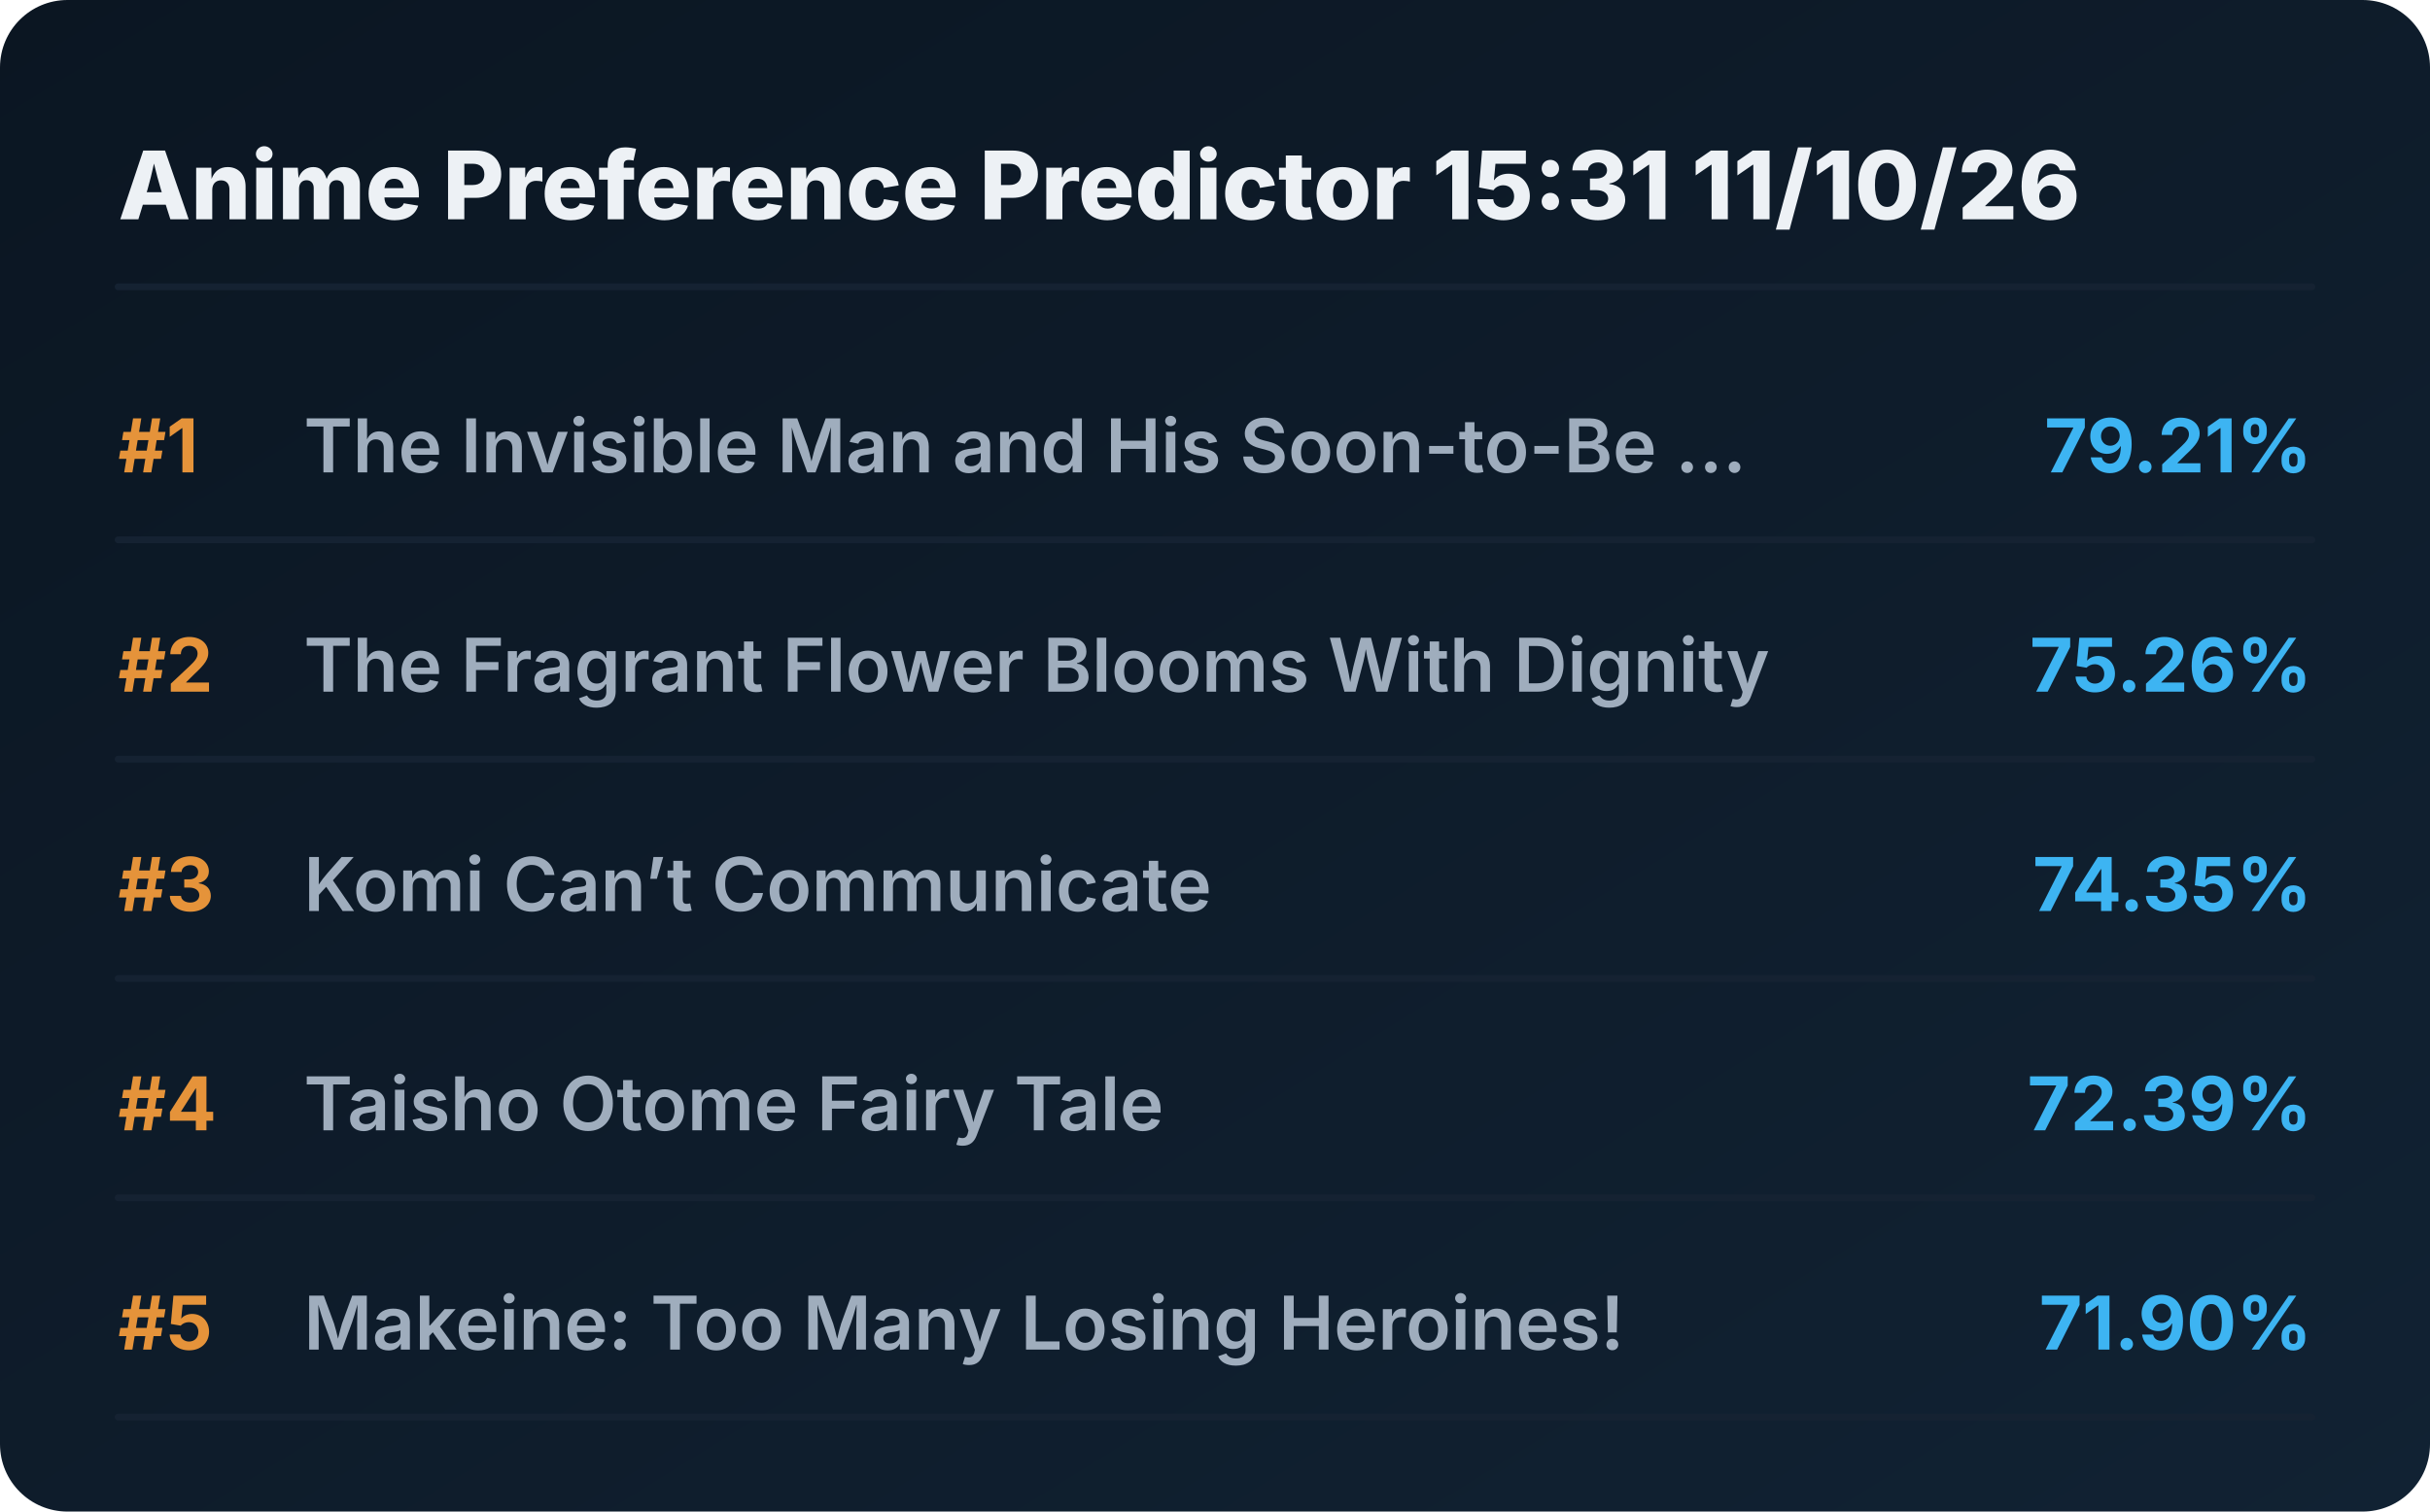
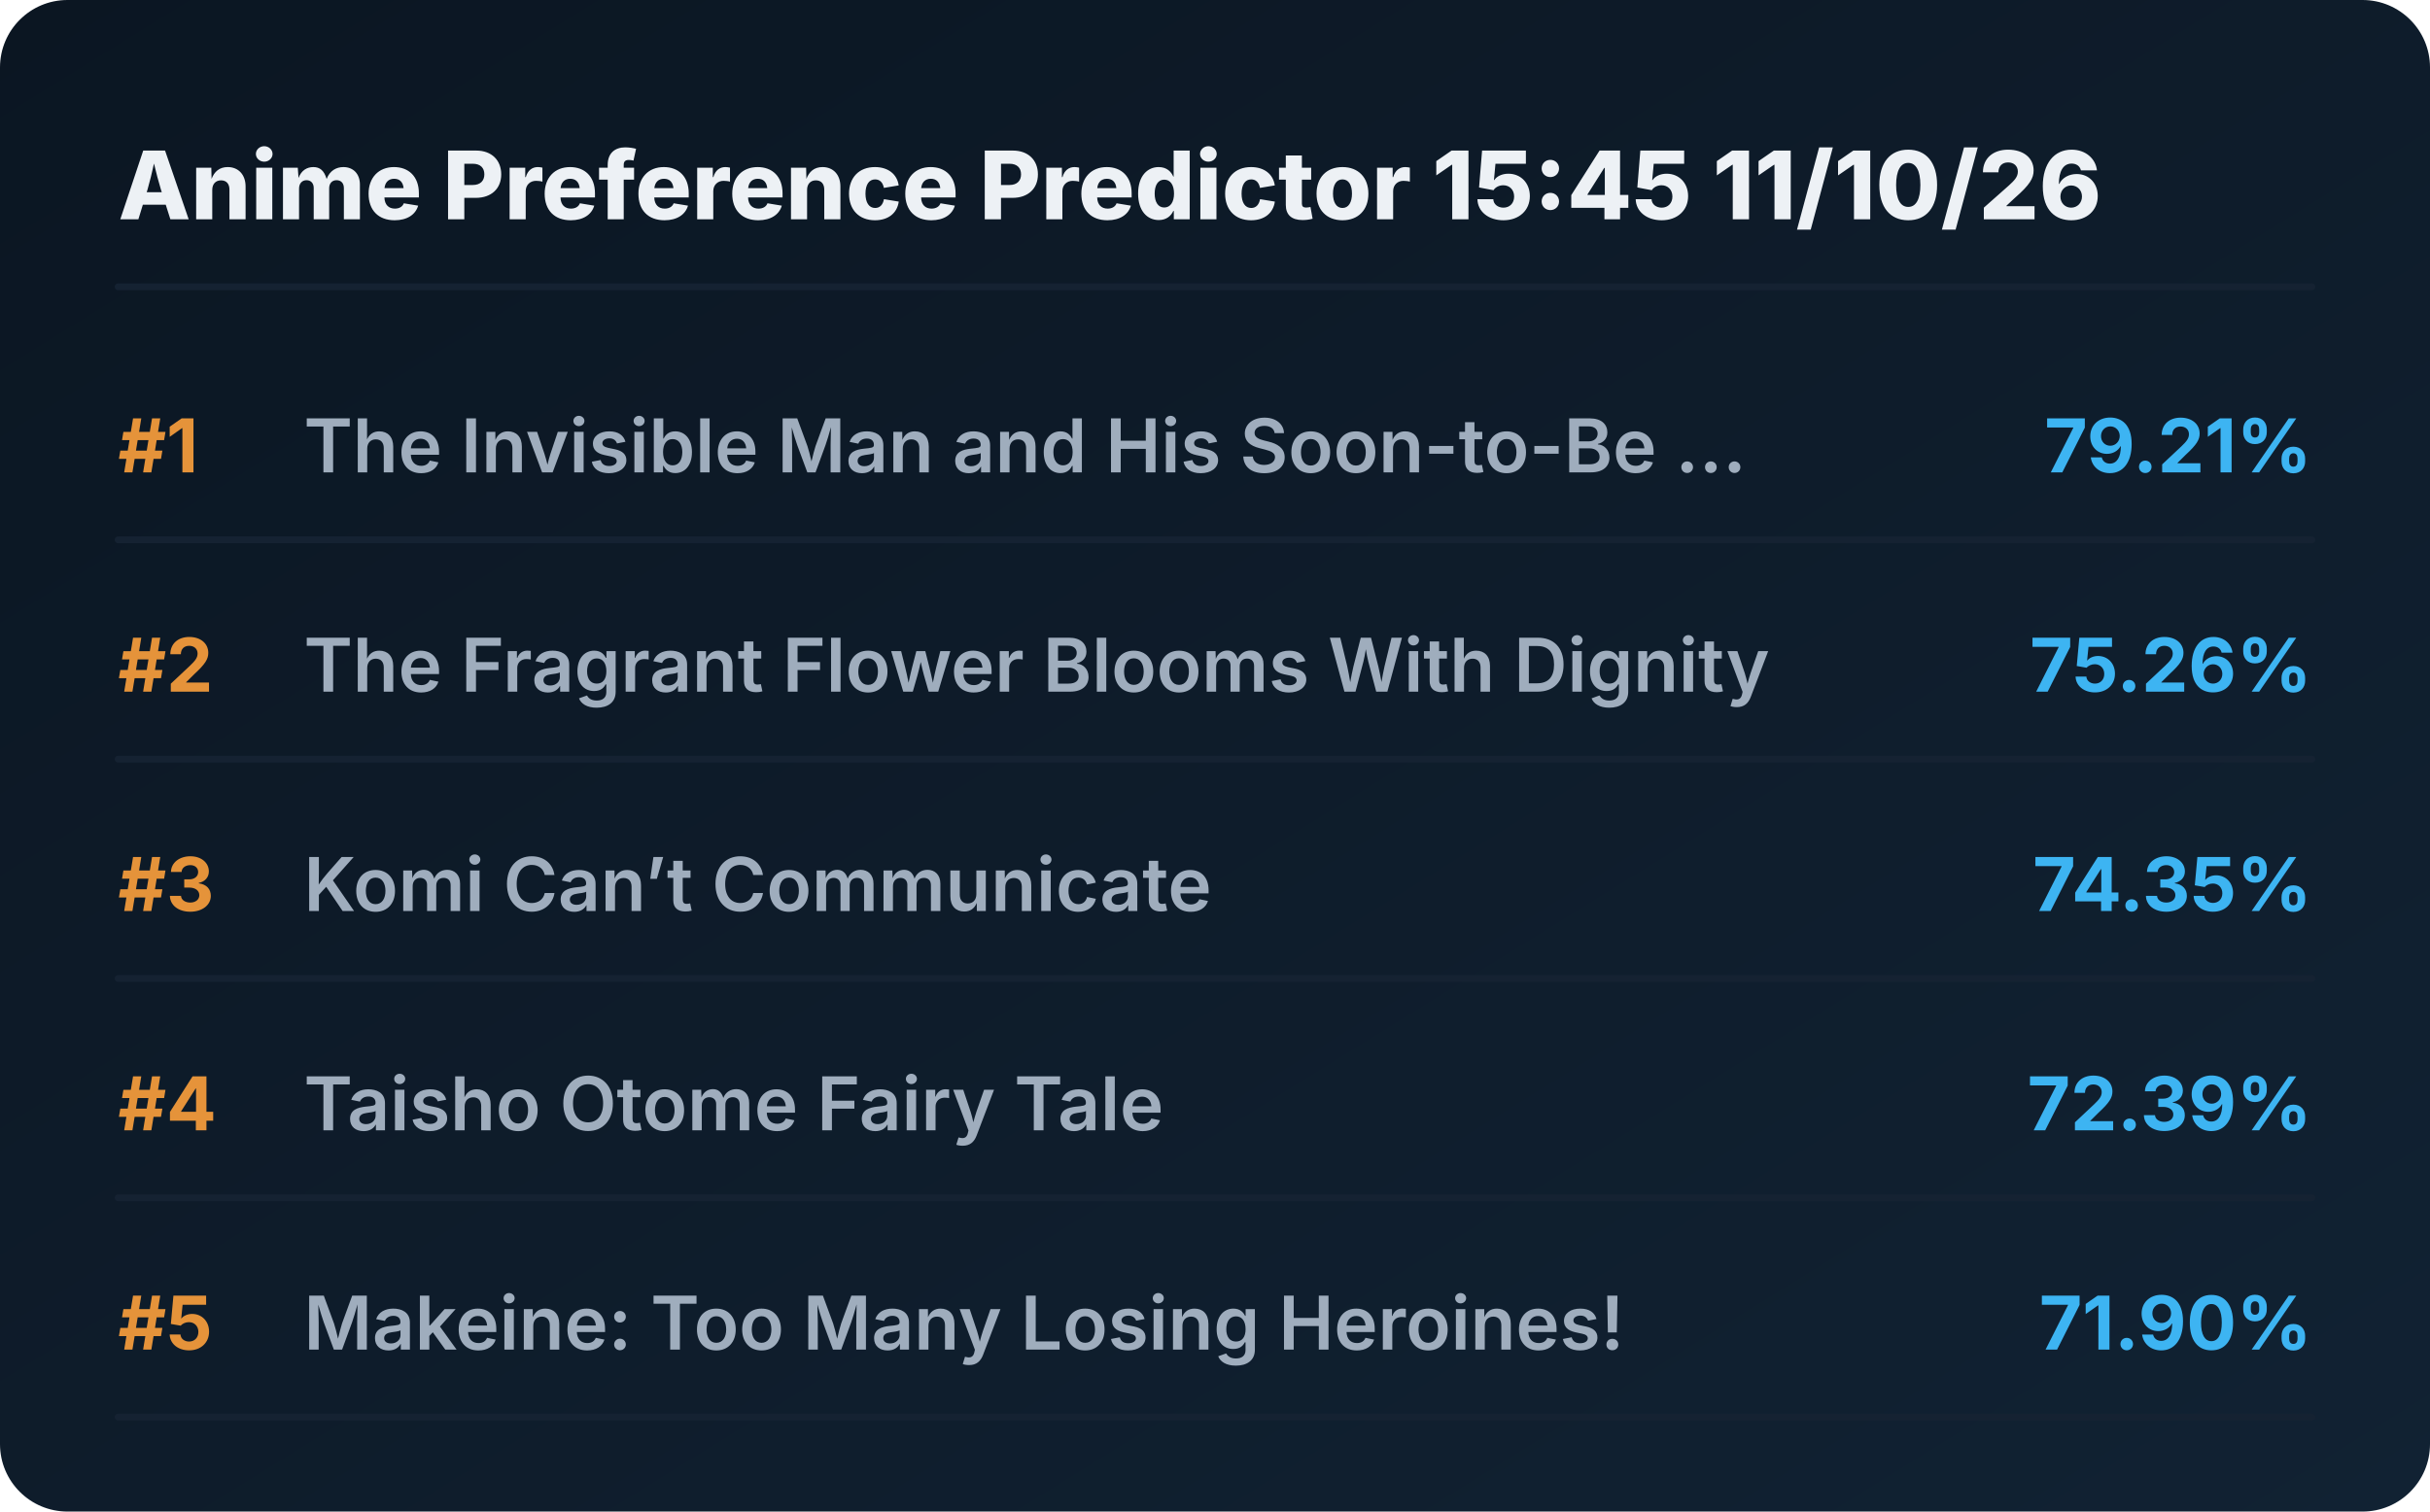
<svg xmlns="http://www.w3.org/2000/svg" viewBox="0 0 720 448" preserveAspectRatio="xMidYMid meet" style="width: 100%; height: auto; max-width: 720px;">
  <defs>
    <linearGradient id="boxGrad" x1="0%" y1="0%" x2="100%" y2="100%">
      <stop offset="0%" stop-color="#0b1622" />
      <stop offset="100%" stop-color="#112233" />
    </linearGradient>
    <clipPath id="titleClip">
      <rect x="90" y="0" width="510" height="100%" />
    </clipPath>
  </defs>
  <style>
    .bg { fill: url(#boxGrad); rx: 20px; }
    .header { font-family: 'Overpass', 'Inter', system-ui, sans-serif; font-weight: 800; font-size: 28px; fill: #edf1f5; }
    .rank { font-family: 'Overpass', 'Inter', system-ui, sans-serif; font-weight: 700; font-size: 22px; fill: #e5933a; }
    .title { font-family: 'Overpass', 'Inter', system-ui, sans-serif; font-weight: 600; font-size: 22px; fill: #9fadbd; }
    .score { font-family: 'Overpass', 'Inter', system-ui, sans-serif; font-weight: 700; font-size: 22px; fill: #3db4f2; }
    .line { stroke: #152232; stroke-width: 2; stroke-linecap: round; }
  </style>
  <rect class="bg" width="720" height="448" />
-   <text x="35" y="65" class="header">Anime Preference Predictor 15:31 11/10/26</text>
+   <text x="35" y="65" class="header">Anime Preference Predictor 15:45 11/10/26</text>
  <line x1="35" y1="85" x2="685" y2="85" class="line" />
  <g transform="translate(0, 0)">
    <text x="35" y="140" class="rank">#1</text>
    <text x="90" y="140" class="title">The Invisible Man and His Soon-to-Be ...</text>
    <text x="685" y="140" class="score" text-anchor="end">79.21%</text>
    <line x1="35" y1="160" x2="685" y2="160" class="line" />
  </g>
  <g transform="translate(0, 65)">
    <text x="35" y="140" class="rank">#2</text>
    <text x="90" y="140" class="title">The Fragrant Flower Blooms With Dignity</text>
    <text x="685" y="140" class="score" text-anchor="end">75.26%</text>
    <line x1="35" y1="160" x2="685" y2="160" class="line" />
  </g>
  <g transform="translate(0, 130)">
    <text x="35" y="140" class="rank">#3</text>
    <text x="90" y="140" class="title">Komi Can’t Communicate</text>
    <text x="685" y="140" class="score" text-anchor="end">74.35%</text>
    <line x1="35" y1="160" x2="685" y2="160" class="line" />
  </g>
  <g transform="translate(0, 195)">
    <text x="35" y="140" class="rank">#4</text>
    <text x="90" y="140" class="title">Taisho Otome Fairy Tale</text>
    <text x="685" y="140" class="score" text-anchor="end">72.39%</text>
    <line x1="35" y1="160" x2="685" y2="160" class="line" />
  </g>
  <g transform="translate(0, 260)">
    <text x="35" y="140" class="rank">#5</text>
    <text x="90" y="140" class="title">Makeine: Too Many Losing Heroines!</text>
    <text x="685" y="140" class="score" text-anchor="end">71.90%</text>
    <line x1="35" y1="160" x2="685" y2="160" class="line" />
  </g>
</svg>
